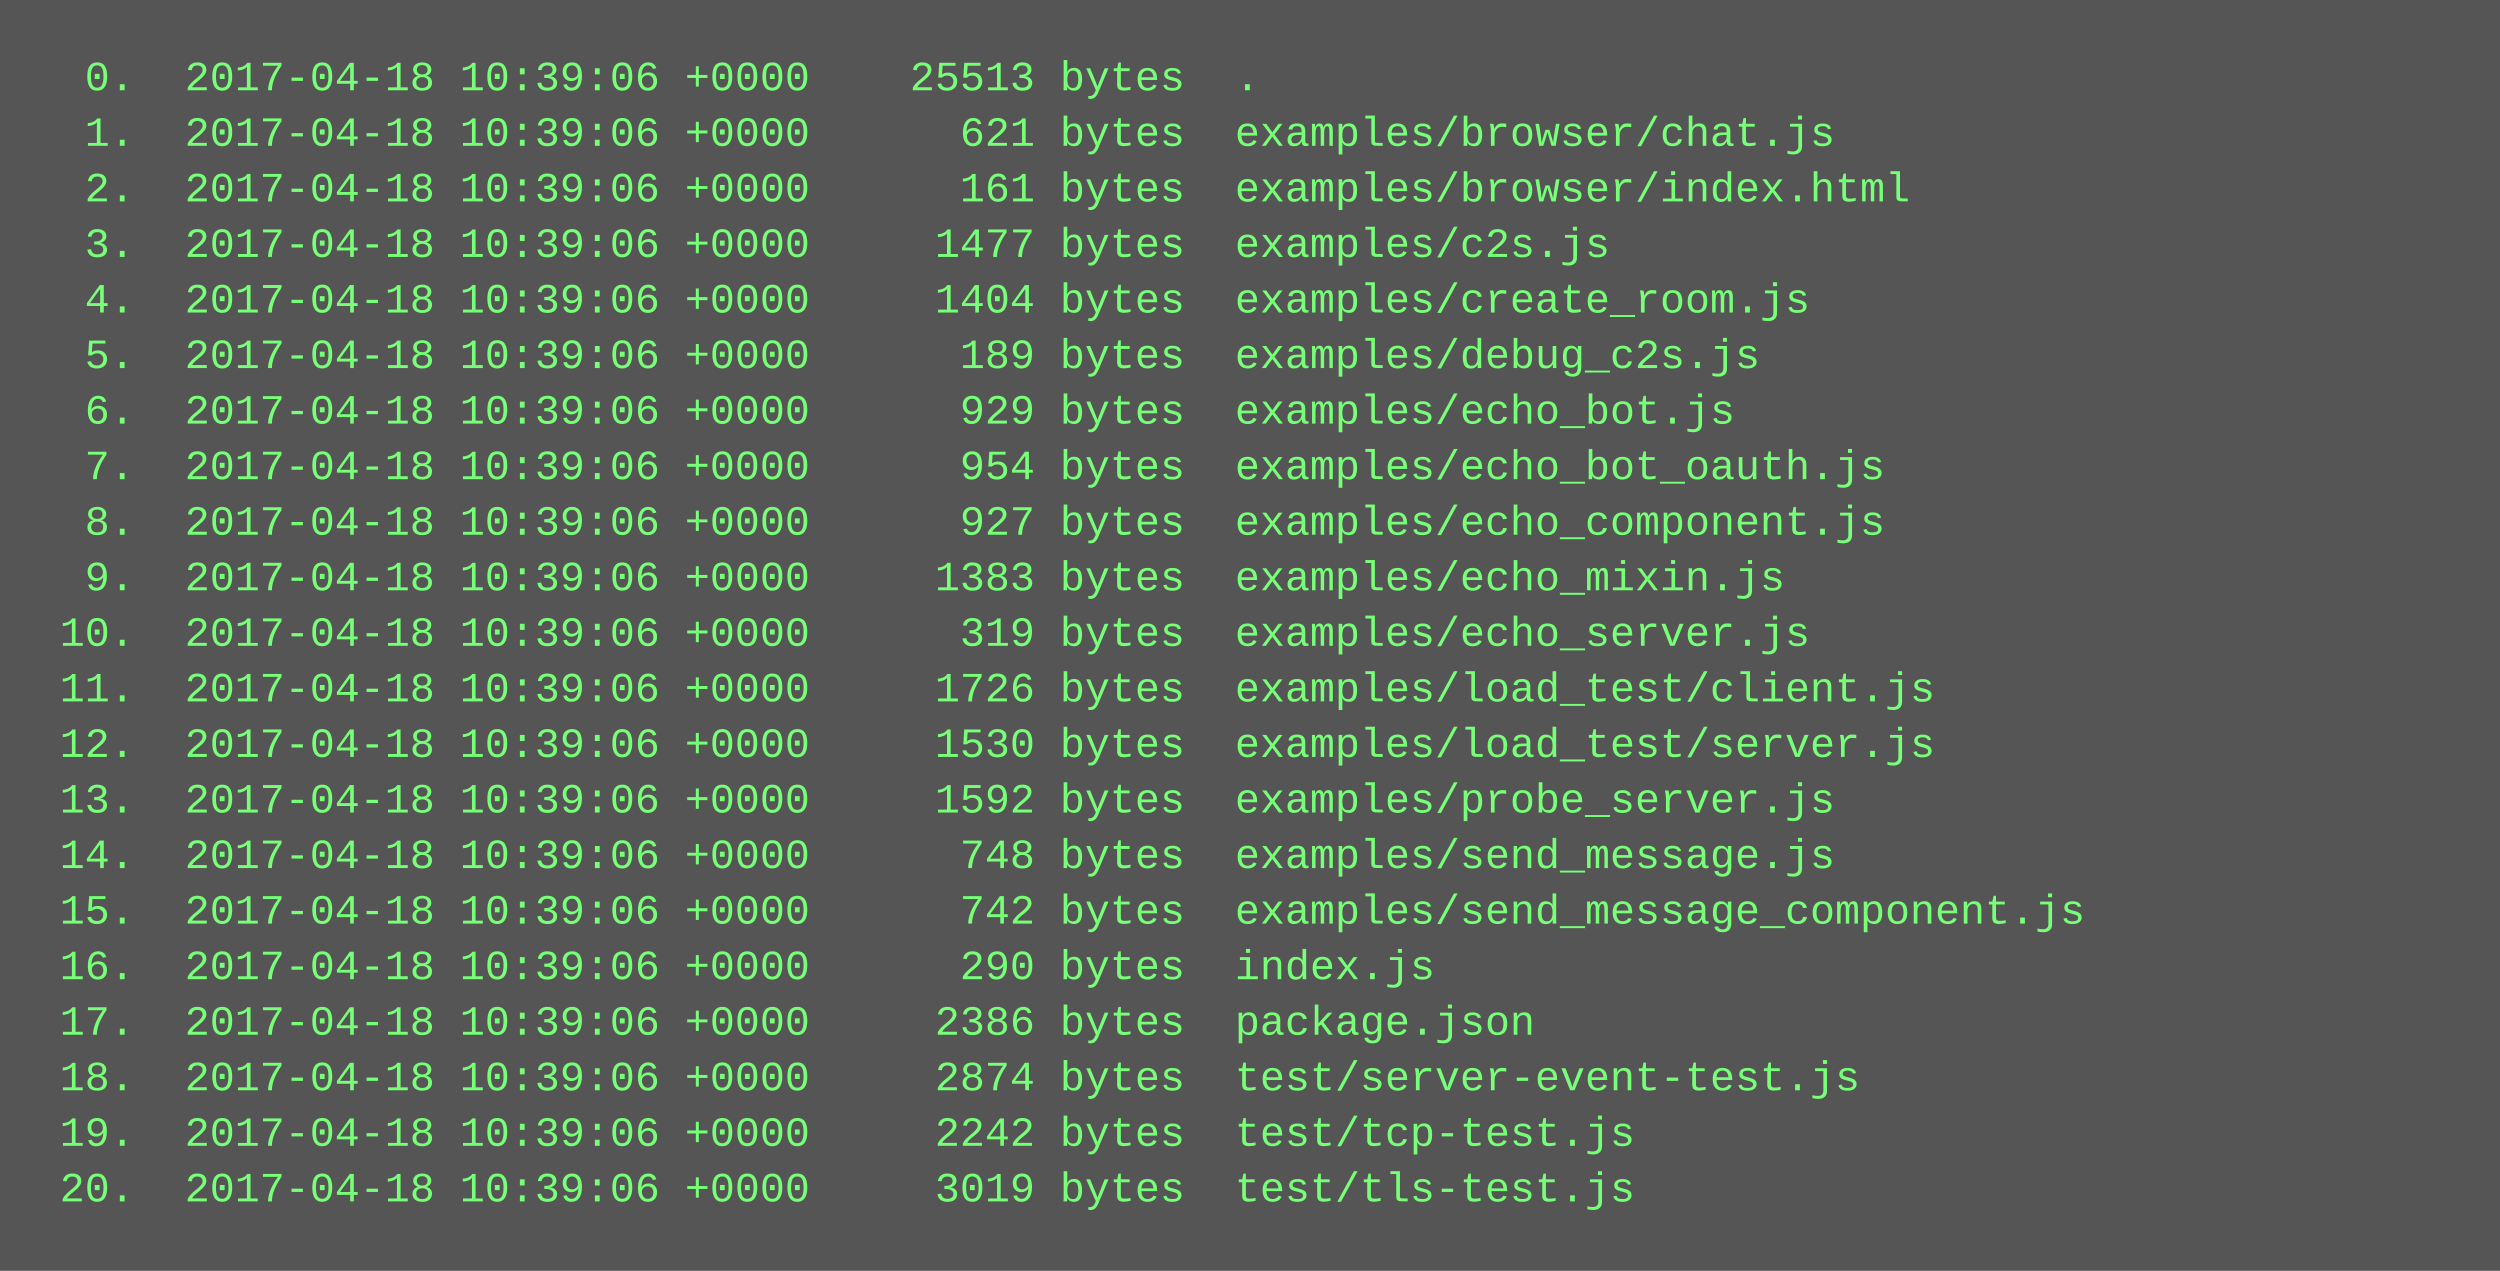
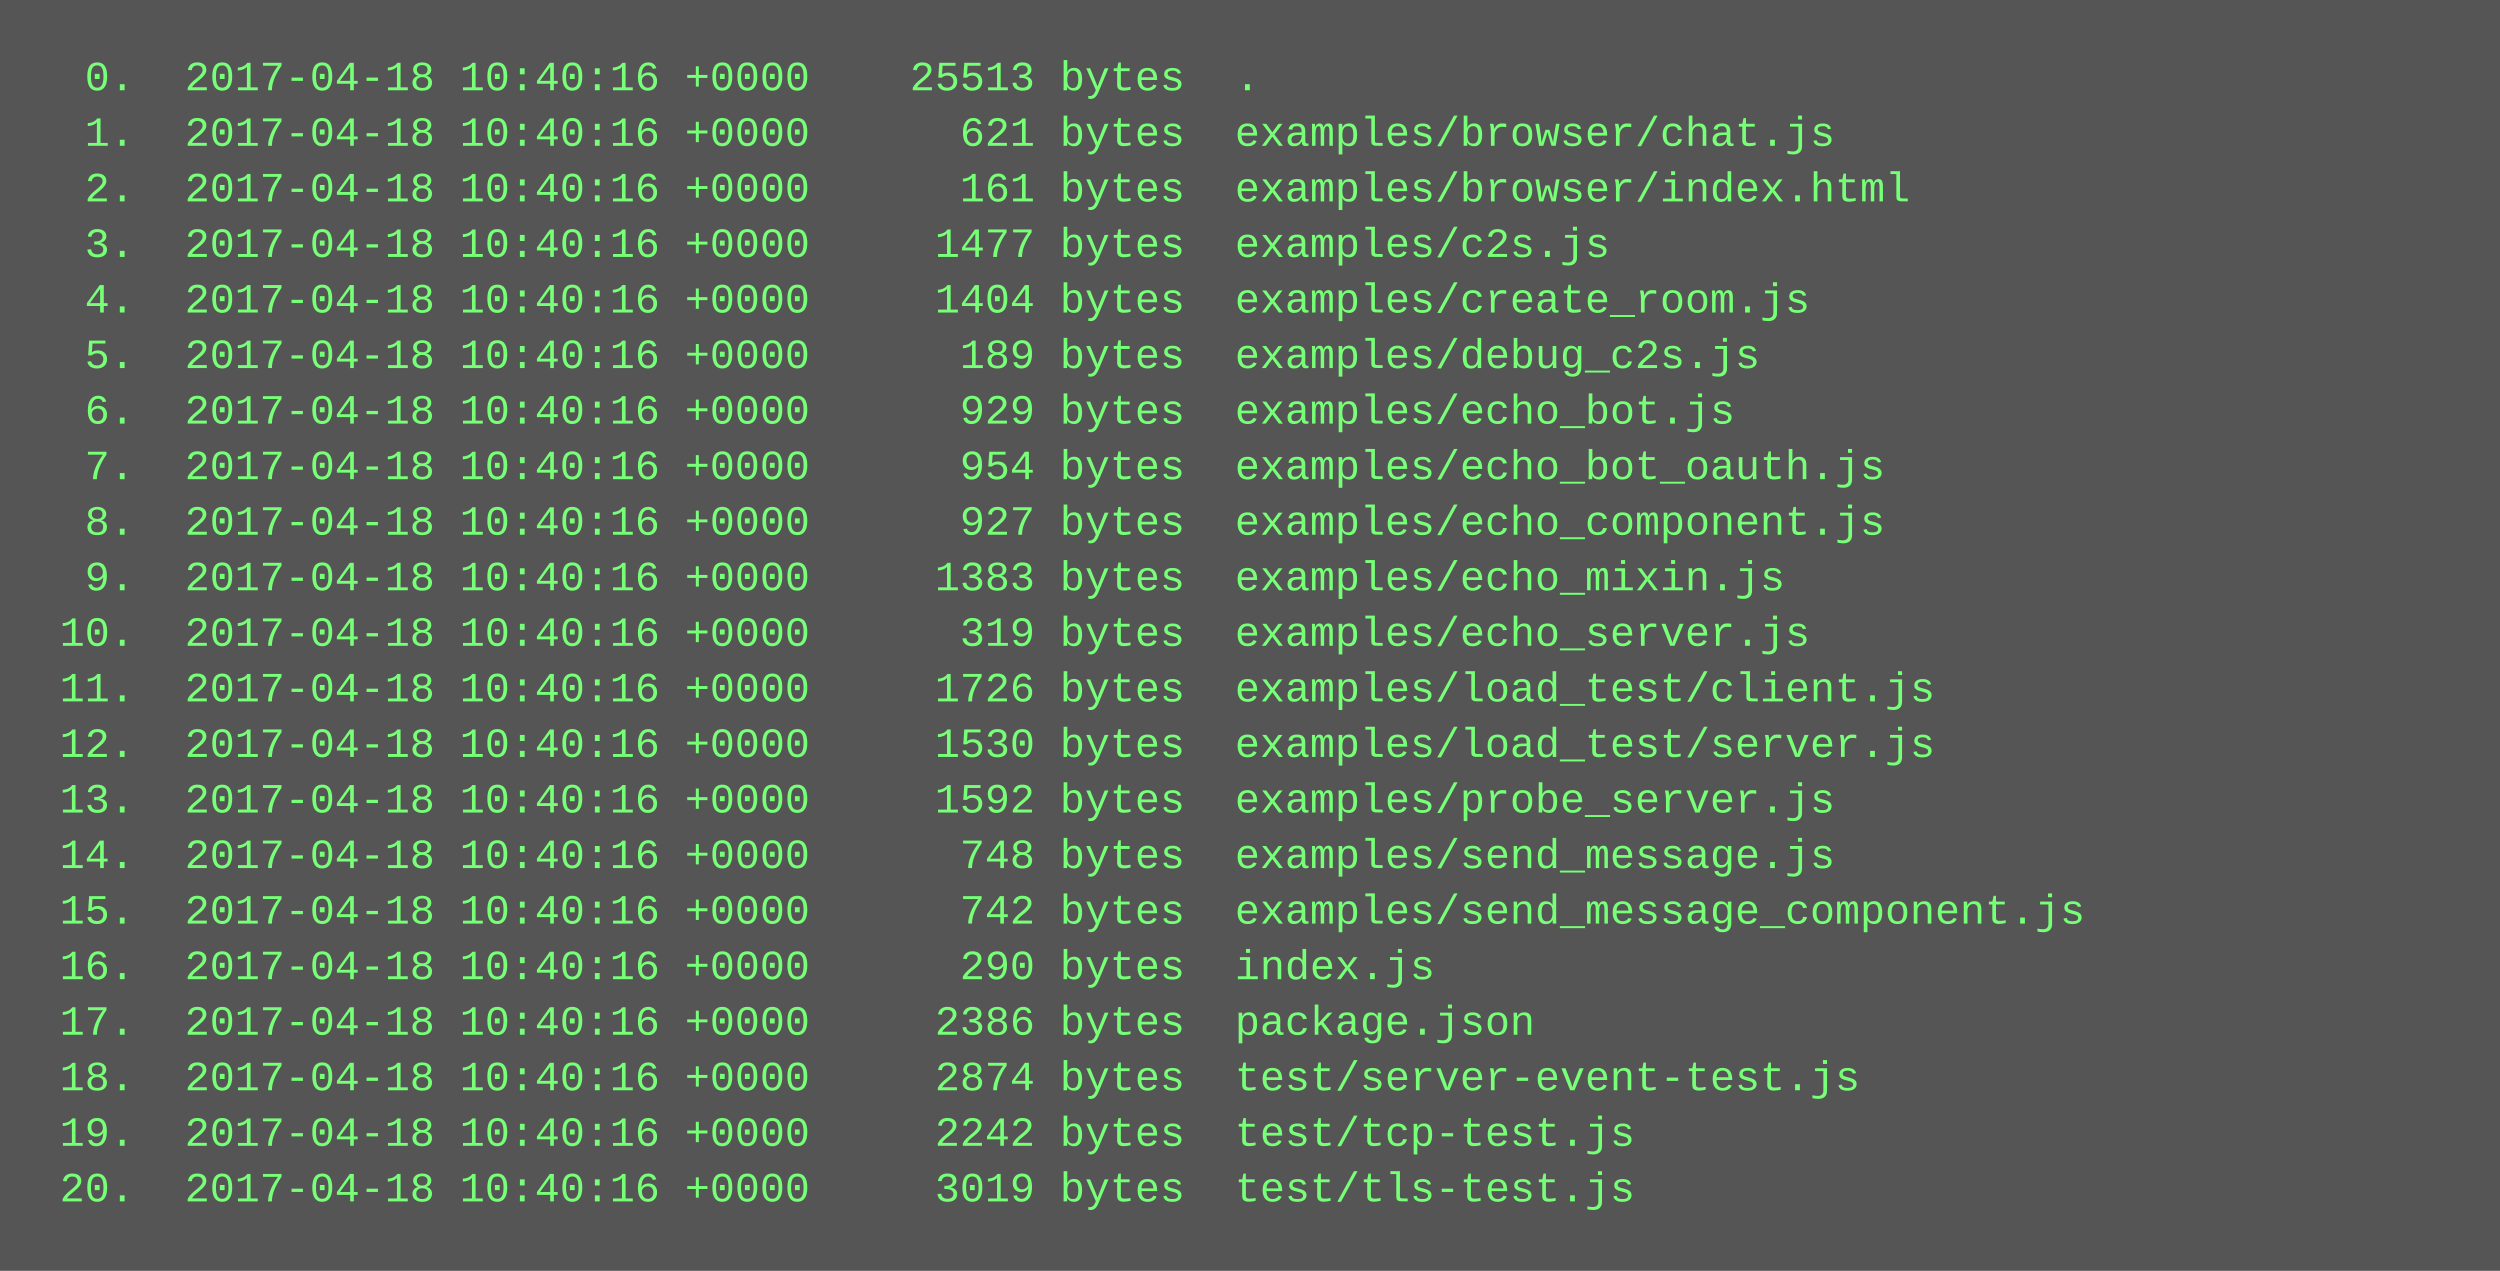
<svg xmlns="http://www.w3.org/2000/svg" height="366" width="720">
  <rect height="366" fill="#555" width="720" />
  <text fill="#7f7" font-family="Courier New" font-size="12" xml:space="preserve">
-     <tspan x="10" y="26">  0.  2017-04-18 10:39:06 +0000    25513 bytes  .</tspan>
-     <tspan x="10" y="42">  1.  2017-04-18 10:39:06 +0000      621 bytes  examples/browser/chat.js</tspan>
-     <tspan x="10" y="58">  2.  2017-04-18 10:39:06 +0000      161 bytes  examples/browser/index.html</tspan>
-     <tspan x="10" y="74">  3.  2017-04-18 10:39:06 +0000     1477 bytes  examples/c2s.js</tspan>
-     <tspan x="10" y="90">  4.  2017-04-18 10:39:06 +0000     1404 bytes  examples/create_room.js</tspan>
-     <tspan x="10" y="106">  5.  2017-04-18 10:39:06 +0000      189 bytes  examples/debug_c2s.js</tspan>
-     <tspan x="10" y="122">  6.  2017-04-18 10:39:06 +0000      929 bytes  examples/echo_bot.js</tspan>
-     <tspan x="10" y="138">  7.  2017-04-18 10:39:06 +0000      954 bytes  examples/echo_bot_oauth.js</tspan>
-     <tspan x="10" y="154">  8.  2017-04-18 10:39:06 +0000      927 bytes  examples/echo_component.js</tspan>
-     <tspan x="10" y="170">  9.  2017-04-18 10:39:06 +0000     1383 bytes  examples/echo_mixin.js</tspan>
-     <tspan x="10" y="186"> 10.  2017-04-18 10:39:06 +0000      319 bytes  examples/echo_server.js</tspan>
-     <tspan x="10" y="202"> 11.  2017-04-18 10:39:06 +0000     1726 bytes  examples/load_test/client.js</tspan>
-     <tspan x="10" y="218"> 12.  2017-04-18 10:39:06 +0000     1530 bytes  examples/load_test/server.js</tspan>
-     <tspan x="10" y="234"> 13.  2017-04-18 10:39:06 +0000     1592 bytes  examples/probe_server.js</tspan>
-     <tspan x="10" y="250"> 14.  2017-04-18 10:39:06 +0000      748 bytes  examples/send_message.js</tspan>
-     <tspan x="10" y="266"> 15.  2017-04-18 10:39:06 +0000      742 bytes  examples/send_message_component.js</tspan>
-     <tspan x="10" y="282"> 16.  2017-04-18 10:39:06 +0000      290 bytes  index.js</tspan>
-     <tspan x="10" y="298"> 17.  2017-04-18 10:39:06 +0000     2386 bytes  package.json</tspan>
-     <tspan x="10" y="314"> 18.  2017-04-18 10:39:06 +0000     2874 bytes  test/server-event-test.js</tspan>
-     <tspan x="10" y="330"> 19.  2017-04-18 10:39:06 +0000     2242 bytes  test/tcp-test.js</tspan>
-     <tspan x="10" y="346"> 20.  2017-04-18 10:39:06 +0000     3019 bytes  test/tls-test.js</tspan>
+     <tspan x="10" y="26">  0.  2017-04-18 10:40:16 +0000    25513 bytes  .</tspan>
+     <tspan x="10" y="42">  1.  2017-04-18 10:40:16 +0000      621 bytes  examples/browser/chat.js</tspan>
+     <tspan x="10" y="58">  2.  2017-04-18 10:40:16 +0000      161 bytes  examples/browser/index.html</tspan>
+     <tspan x="10" y="74">  3.  2017-04-18 10:40:16 +0000     1477 bytes  examples/c2s.js</tspan>
+     <tspan x="10" y="90">  4.  2017-04-18 10:40:16 +0000     1404 bytes  examples/create_room.js</tspan>
+     <tspan x="10" y="106">  5.  2017-04-18 10:40:16 +0000      189 bytes  examples/debug_c2s.js</tspan>
+     <tspan x="10" y="122">  6.  2017-04-18 10:40:16 +0000      929 bytes  examples/echo_bot.js</tspan>
+     <tspan x="10" y="138">  7.  2017-04-18 10:40:16 +0000      954 bytes  examples/echo_bot_oauth.js</tspan>
+     <tspan x="10" y="154">  8.  2017-04-18 10:40:16 +0000      927 bytes  examples/echo_component.js</tspan>
+     <tspan x="10" y="170">  9.  2017-04-18 10:40:16 +0000     1383 bytes  examples/echo_mixin.js</tspan>
+     <tspan x="10" y="186"> 10.  2017-04-18 10:40:16 +0000      319 bytes  examples/echo_server.js</tspan>
+     <tspan x="10" y="202"> 11.  2017-04-18 10:40:16 +0000     1726 bytes  examples/load_test/client.js</tspan>
+     <tspan x="10" y="218"> 12.  2017-04-18 10:40:16 +0000     1530 bytes  examples/load_test/server.js</tspan>
+     <tspan x="10" y="234"> 13.  2017-04-18 10:40:16 +0000     1592 bytes  examples/probe_server.js</tspan>
+     <tspan x="10" y="250"> 14.  2017-04-18 10:40:16 +0000      748 bytes  examples/send_message.js</tspan>
+     <tspan x="10" y="266"> 15.  2017-04-18 10:40:16 +0000      742 bytes  examples/send_message_component.js</tspan>
+     <tspan x="10" y="282"> 16.  2017-04-18 10:40:16 +0000      290 bytes  index.js</tspan>
+     <tspan x="10" y="298"> 17.  2017-04-18 10:40:16 +0000     2386 bytes  package.json</tspan>
+     <tspan x="10" y="314"> 18.  2017-04-18 10:40:16 +0000     2874 bytes  test/server-event-test.js</tspan>
+     <tspan x="10" y="330"> 19.  2017-04-18 10:40:16 +0000     2242 bytes  test/tcp-test.js</tspan>
+     <tspan x="10" y="346"> 20.  2017-04-18 10:40:16 +0000     3019 bytes  test/tls-test.js</tspan>
  </text>
</svg>
